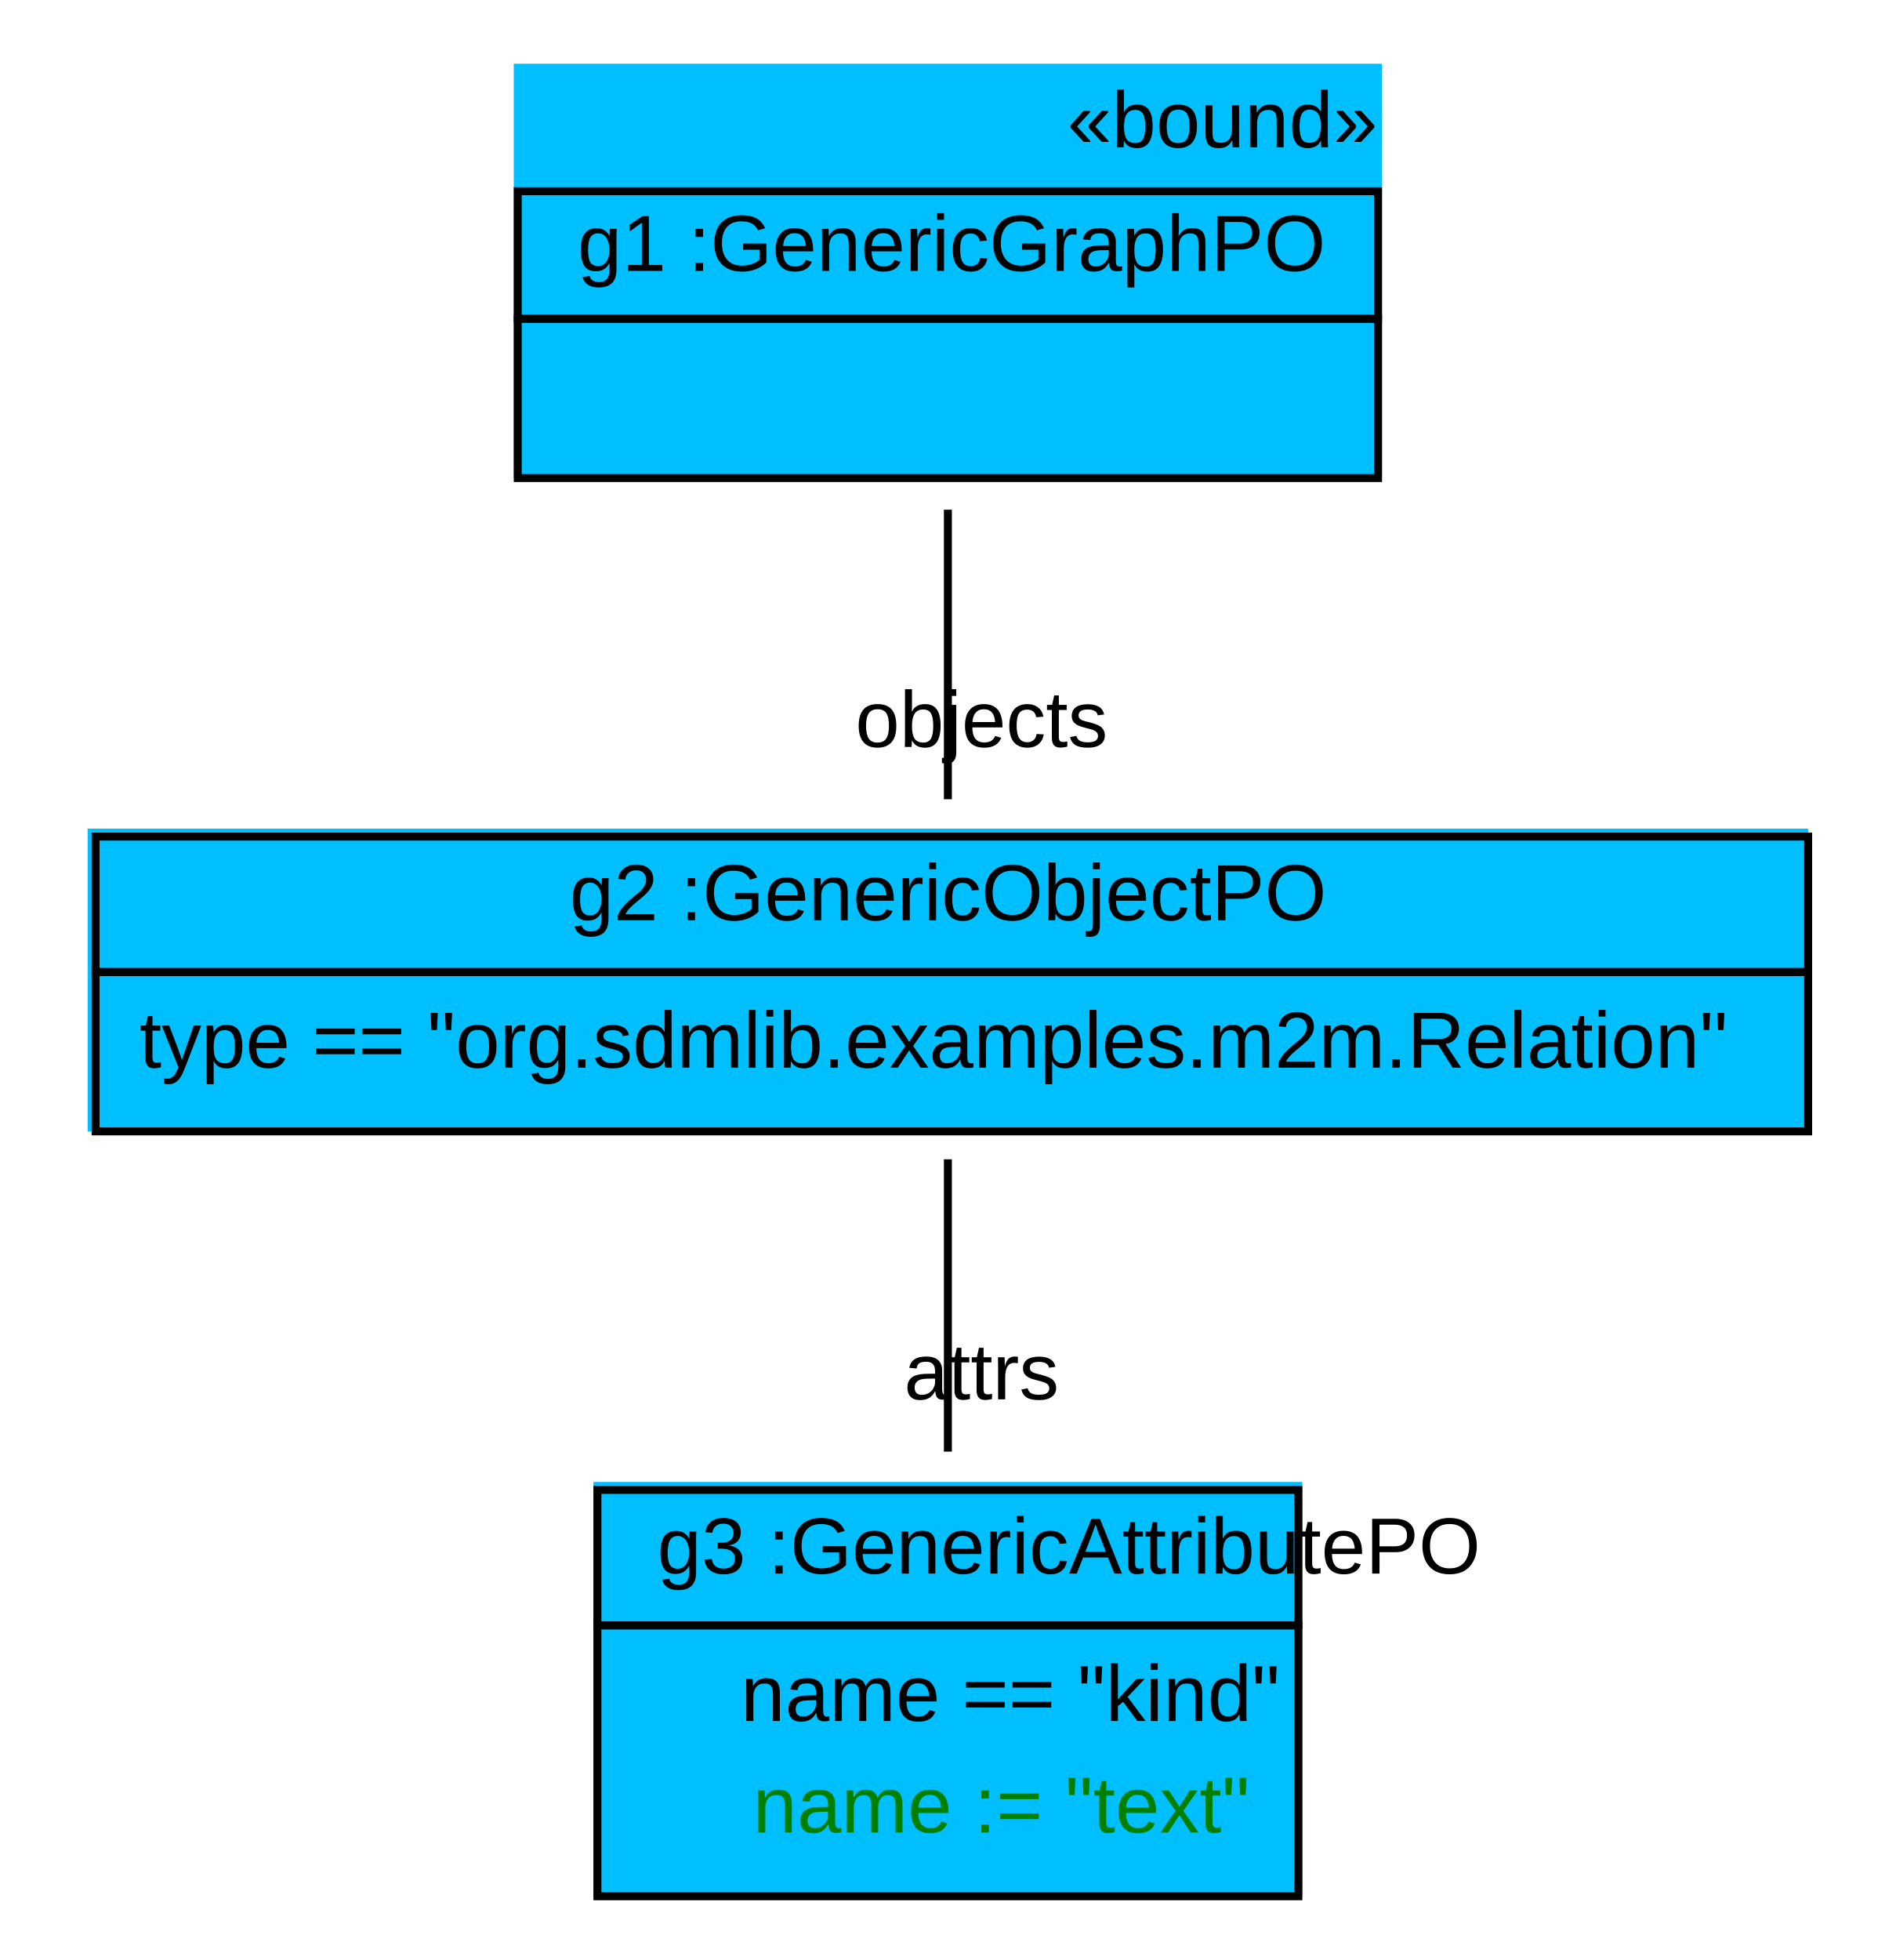
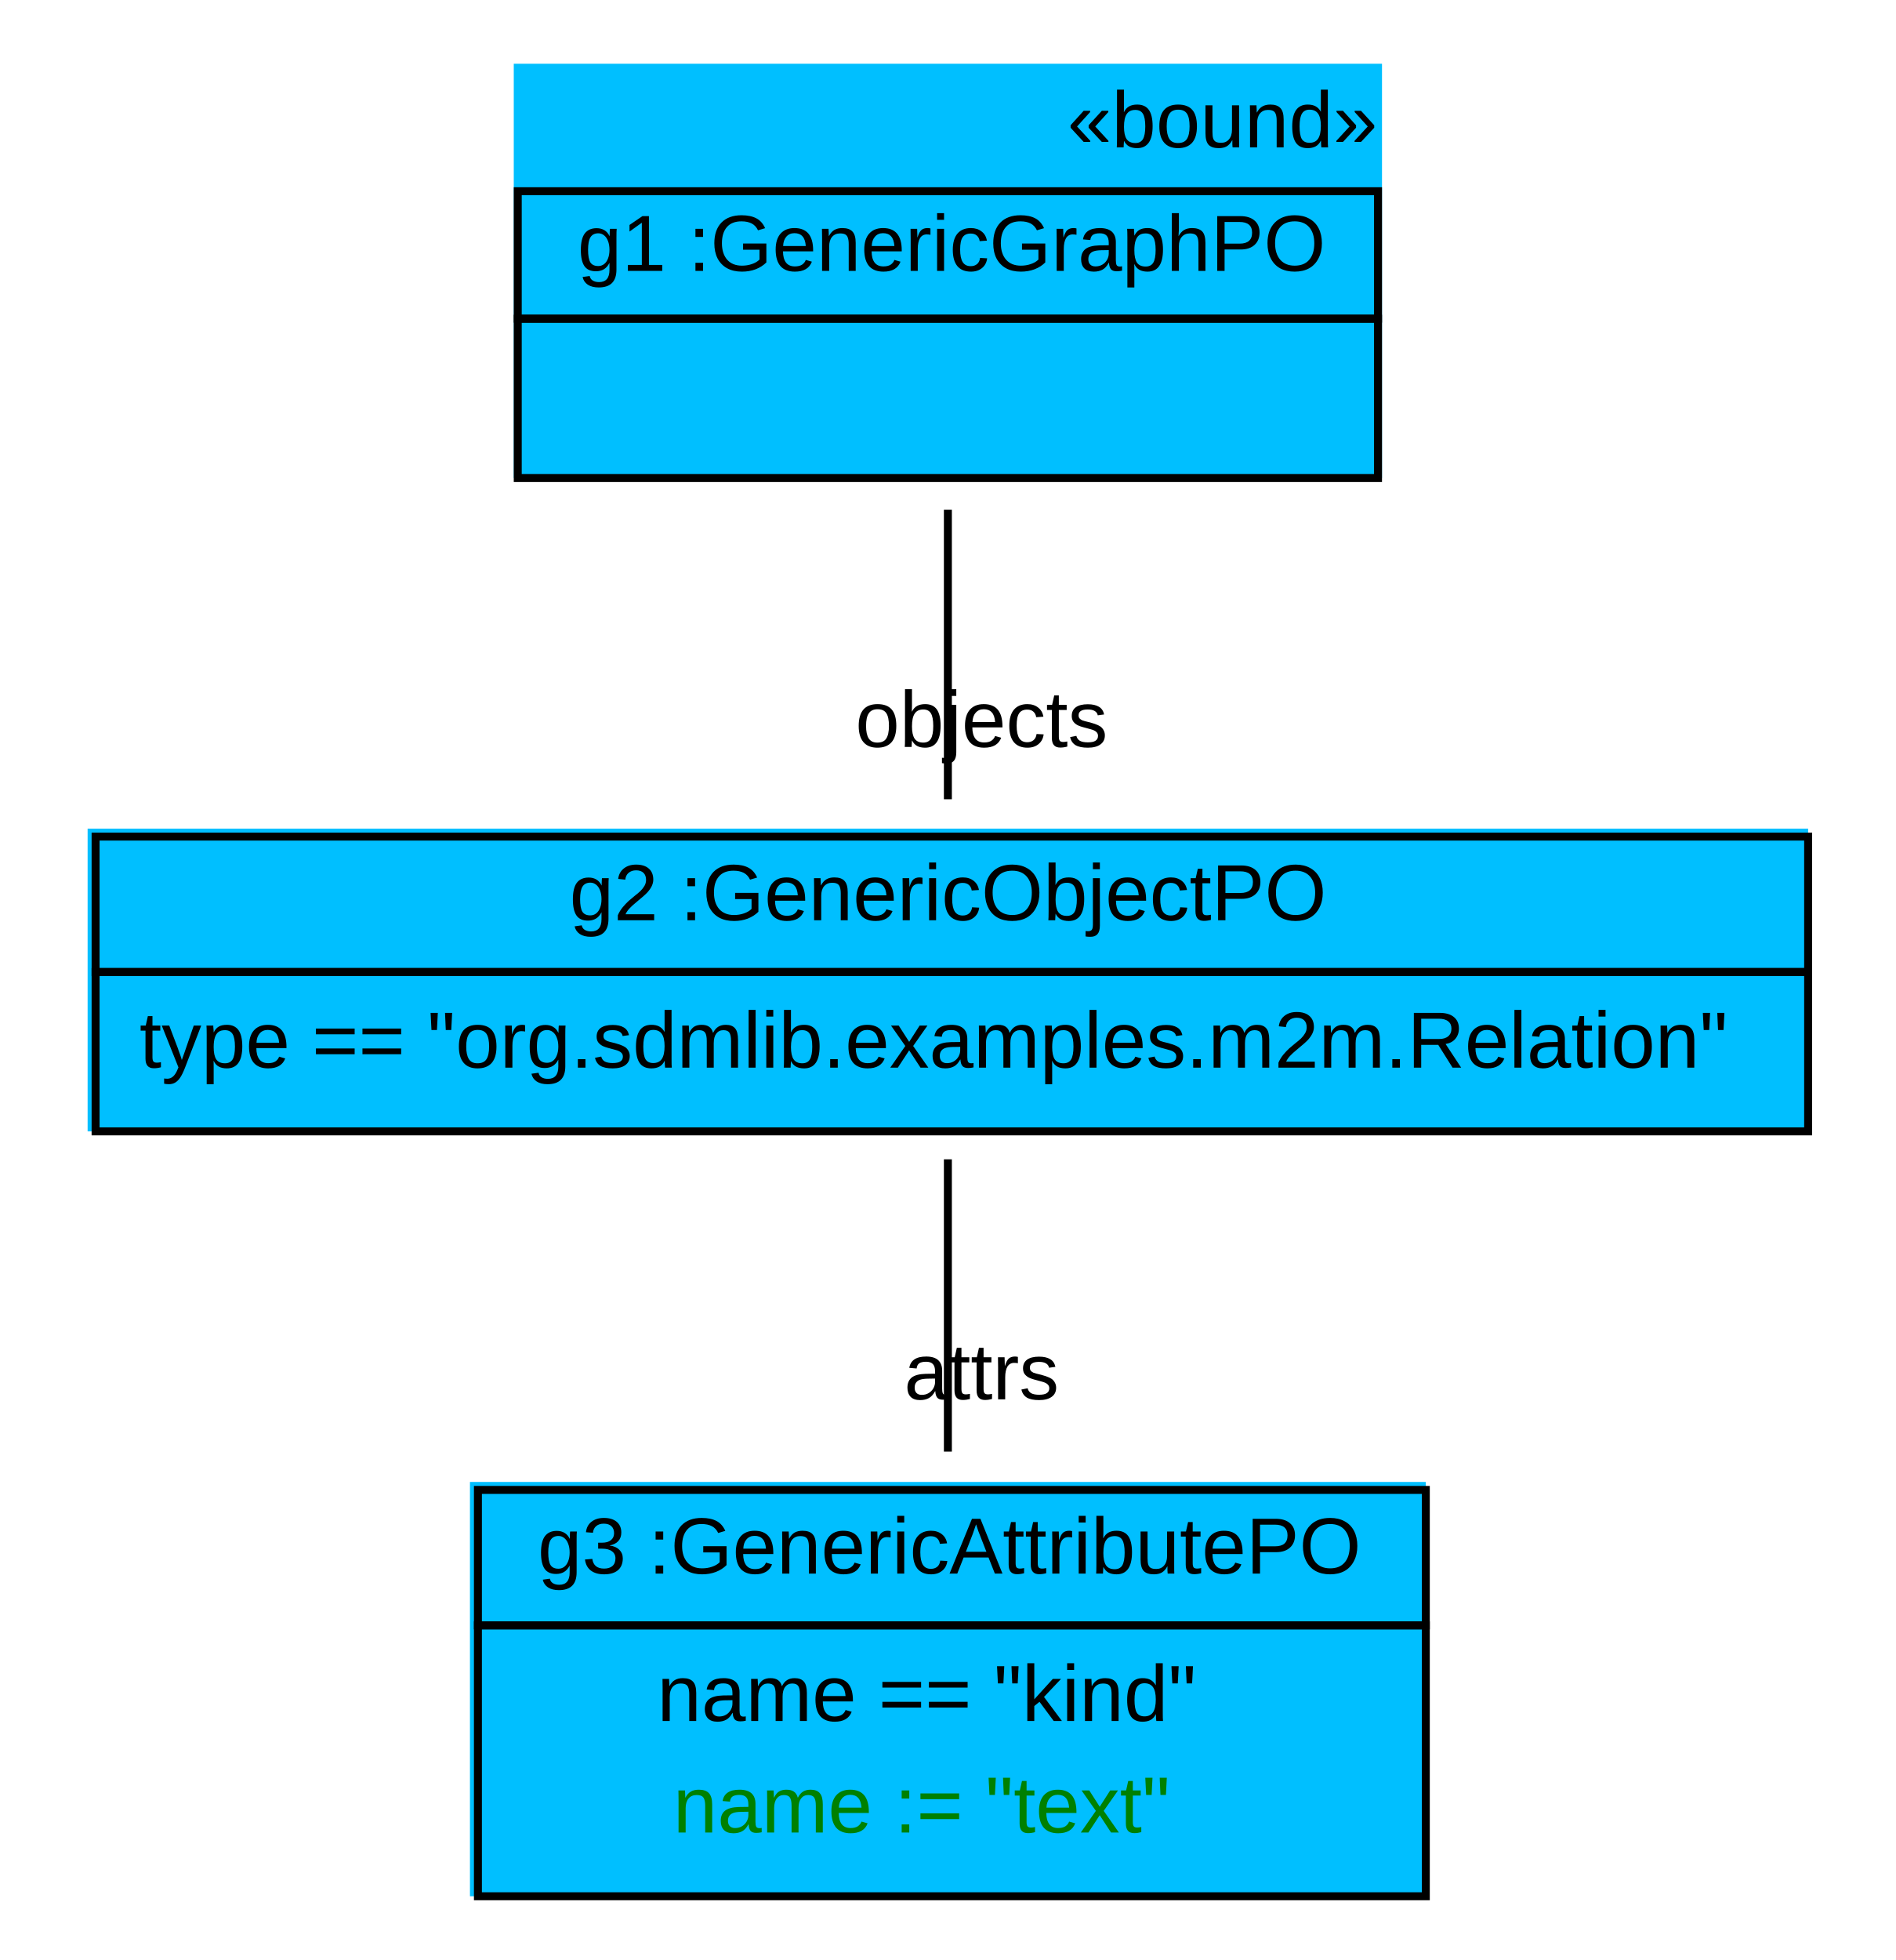
<svg xmlns="http://www.w3.org/2000/svg" width="238pt" height="246pt" viewBox="0.00 0.00 238.00 246.00">
  <g id="graph1" class="graph" transform="scale(1 1) rotate(0) translate(4 242)">
    <polygon fill="white" stroke="white" points="-4,5 -4,-242 235,-242 235,5 -4,5" />
    <g id="node1" class="node">
      <polygon fill="deepskyblue" stroke="deepskyblue" points="61,-182.5 61,-233.5 169,-233.5 169,-182.5 61,-182.5" />
      <text text-anchor="start" x="130" y="-223.5" font-family="Arial" font-size="10.00">«bound»</text>
      <polygon fill="none" stroke="black" points="61,-202 61,-218 169,-218 169,-202 61,-202" />
      <text text-anchor="start" x="64.5" y="-208" font-family="Arial" font-size="10.00"> </text>
      <text text-anchor="start" x="68.5" y="-208" font-family="Arial" font-size="10.00"> g1 :GenericGraphPO </text>
      <polygon fill="none" stroke="black" points="61,-182 61,-202 169,-202 169,-182 61,-182" />
      <text text-anchor="start" x="111.5" y="-190" font-family="Arial" font-size="10.00">  </text>
    </g>
    <g id="node2" class="node">
      <polygon fill="deepskyblue" stroke="deepskyblue" points="7.5,-100.5 7.5,-137.5 222.5,-137.5 222.5,-100.5 7.5,-100.5" />
      <polygon fill="none" stroke="black" points="8,-120 8,-137 223,-137 223,-120 8,-120" />
      <text text-anchor="start" x="63.5" y="-126.5" font-family="Arial" font-size="10.00"> </text>
      <text text-anchor="start" x="67.5" y="-126.5" font-family="Arial" font-size="10.00"> g2 :GenericObjectPO </text>
      <polygon fill="none" stroke="black" points="8,-100 8,-120 223,-120 223,-100 8,-100" />
      <text text-anchor="start" x="13.5" y="-108" font-family="Arial" font-size="10.00"> type == "org.sdmlib.examples.m2m.Relation" </text>
    </g>
    <g id="edge2" class="edge">
      <path fill="none" stroke="black" d="M115,-178.03C115,-166.167 115,-152.675 115,-141.687" />
      <text text-anchor="middle" x="119.226" y="-148.25" font-family="Arial" font-size="10.00">objects</text>
    </g>
    <g id="node3" class="node">
-       <polygon fill="deepskyblue" stroke="deepskyblue" points="71,-4.5 71,-55.5 159,-55.5 159,-4.5 71,-4.5" />
-       <polygon fill="none" stroke="black" points="71,-38 71,-55 159,-55 159,-38 71,-38" />
-       <text text-anchor="start" x="74.5" y="-44.5" font-family="Arial" font-size="10.00"> </text>
-       <text text-anchor="start" x="78.5" y="-44.5" font-family="Arial" font-size="10.00"> g3 :GenericAttributePO </text>
-       <polygon fill="none" stroke="black" points="71,-4 71,-38 159,-38 159,-4 71,-4" />
-       <text text-anchor="start" x="89" y="-26" font-family="Arial" font-size="10.00"> name == "kind" </text>
-       <text text-anchor="start" x="90.5" y="-12" font-family="Arial" font-size="10.00" fill="green"> name := "text" </text>
+       <polygon fill="deepskyblue" stroke="deepskyblue" points="55.5,-4.5 55.5,-55.5 174.5,-55.5 174.5,-4.5 55.5,-4.5" />
+       <polygon fill="none" stroke="black" points="56,-38 56,-55 175,-55 175,-38 56,-38" />
+       <text text-anchor="start" x="59.5" y="-44.5" font-family="Arial" font-size="10.00"> </text>
+       <text text-anchor="start" x="63.5" y="-44.5" font-family="Arial" font-size="10.00"> g3 :GenericAttributePO </text>
+       <polygon fill="none" stroke="black" points="56,-4 56,-38 175,-38 175,-4 56,-4" />
+       <text text-anchor="start" x="78.5" y="-26" font-family="Arial" font-size="10.00"> name == "kind" </text>
+       <text text-anchor="start" x="80.5" y="-12" font-family="Arial" font-size="10.00" fill="green"> name := "text" </text>
    </g>
    <g id="edge4" class="edge">
      <path fill="none" stroke="black" d="M115,-96.494C115,-85.424 115,-71.775 115,-59.807" />
      <text text-anchor="middle" x="119.226" y="-66.371" font-family="Arial" font-size="10.00">attrs</text>
    </g>
  </g>
</svg>
